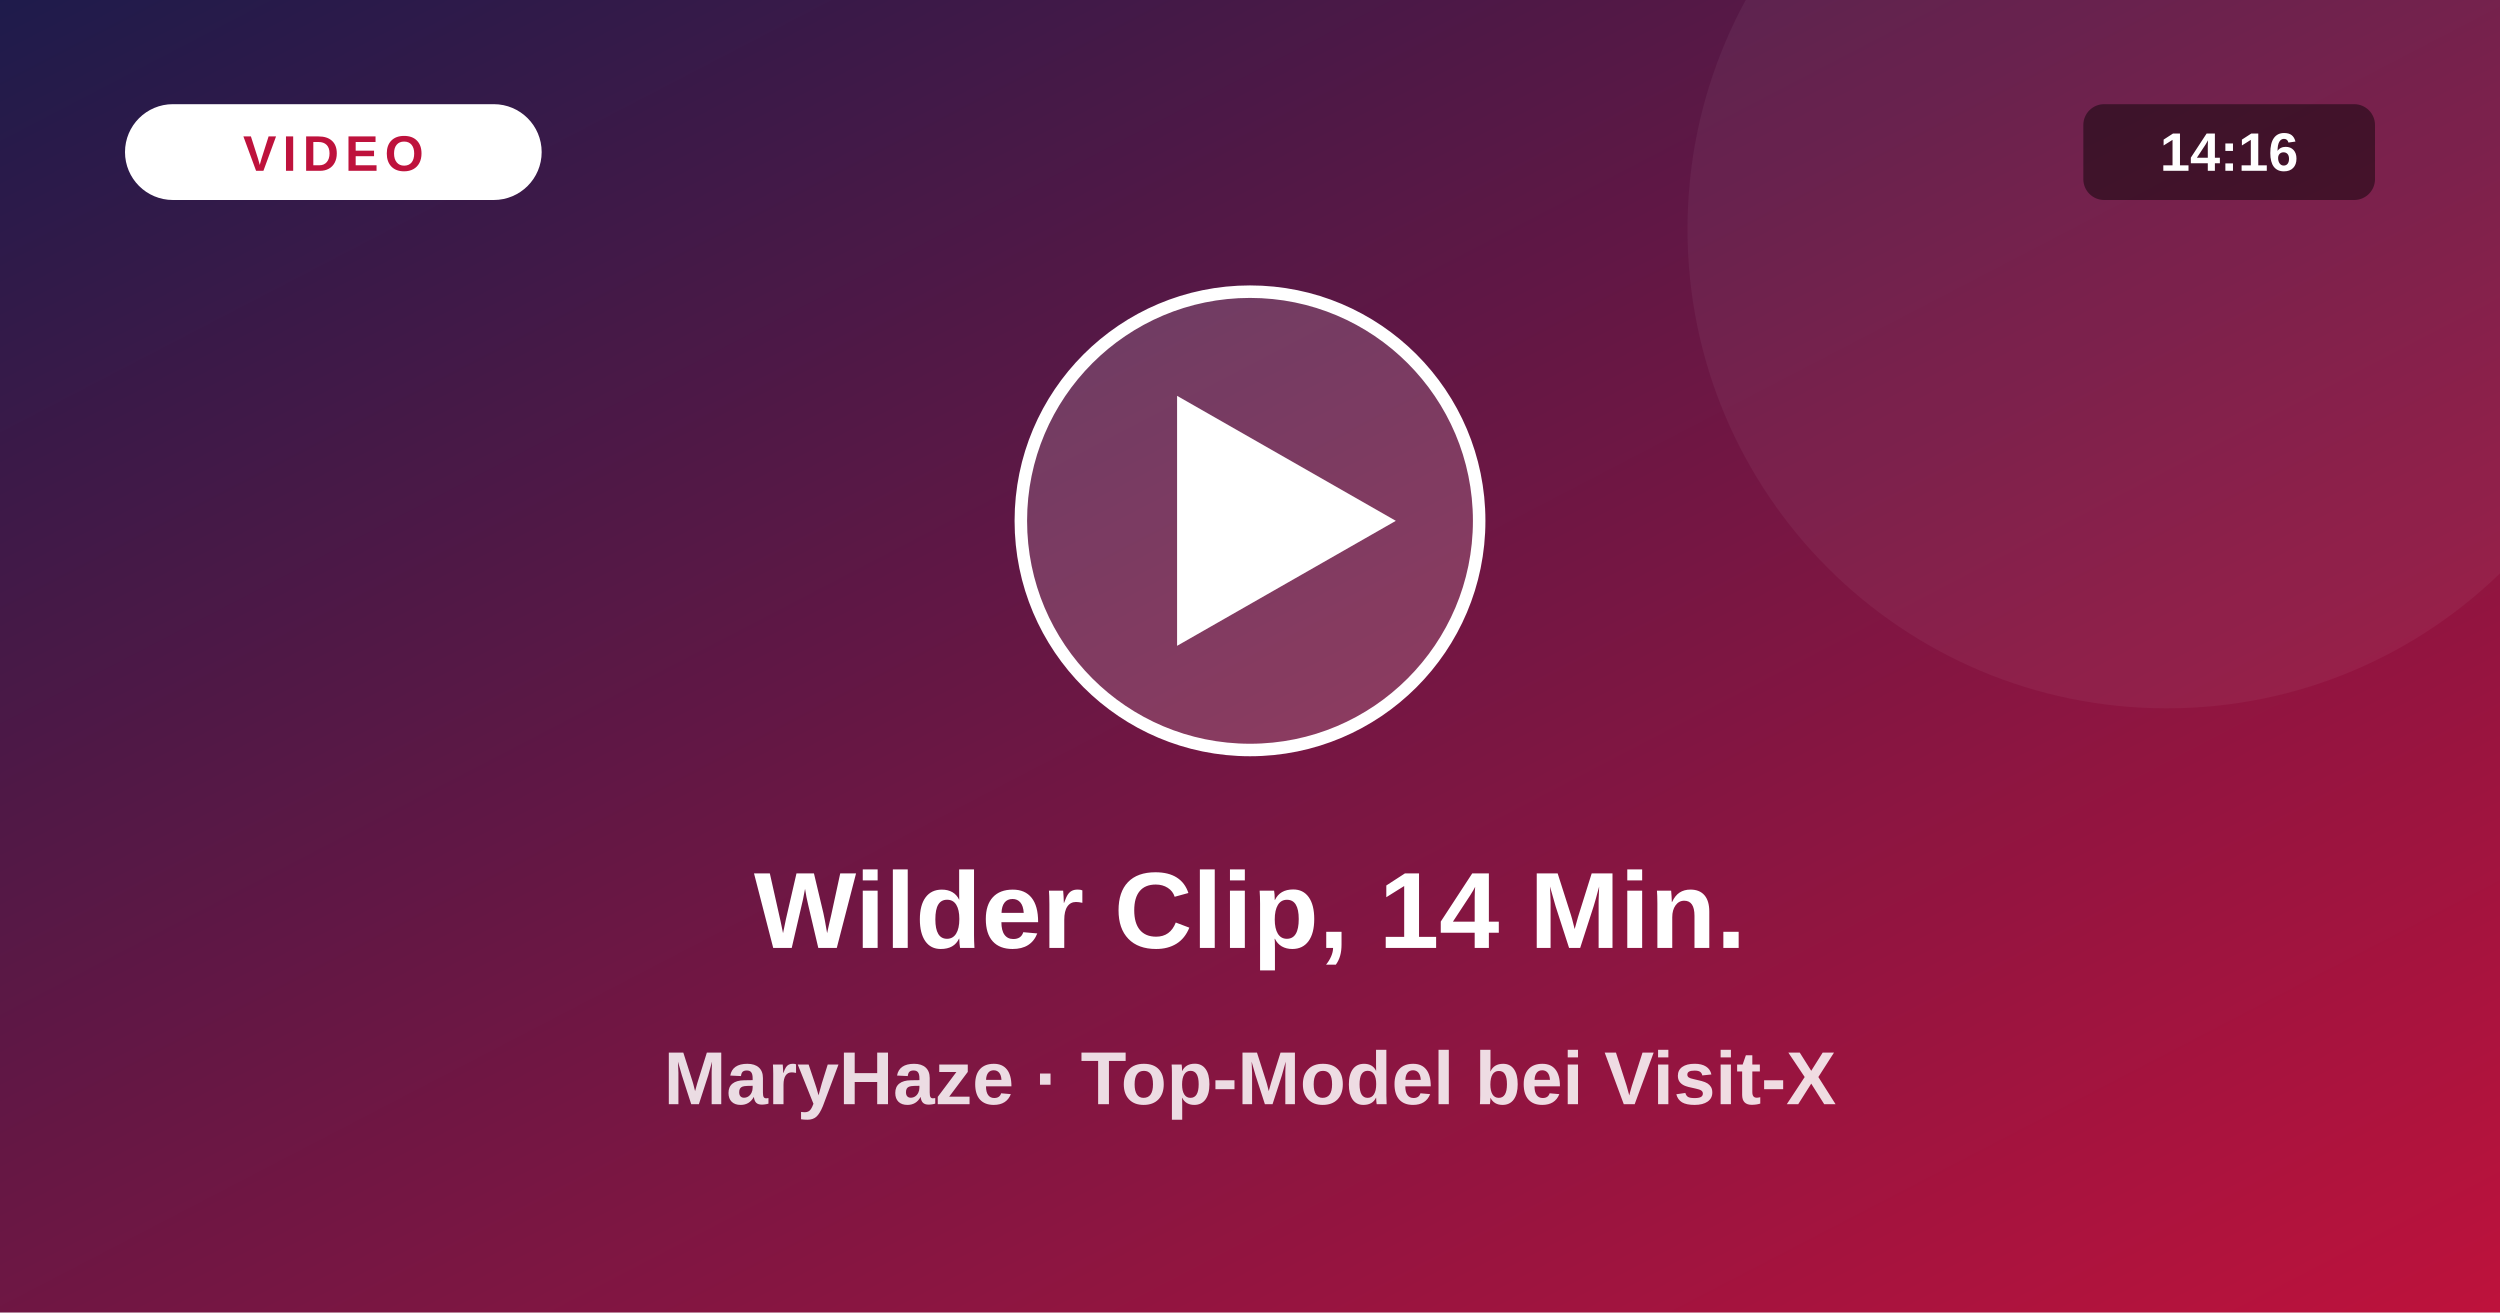
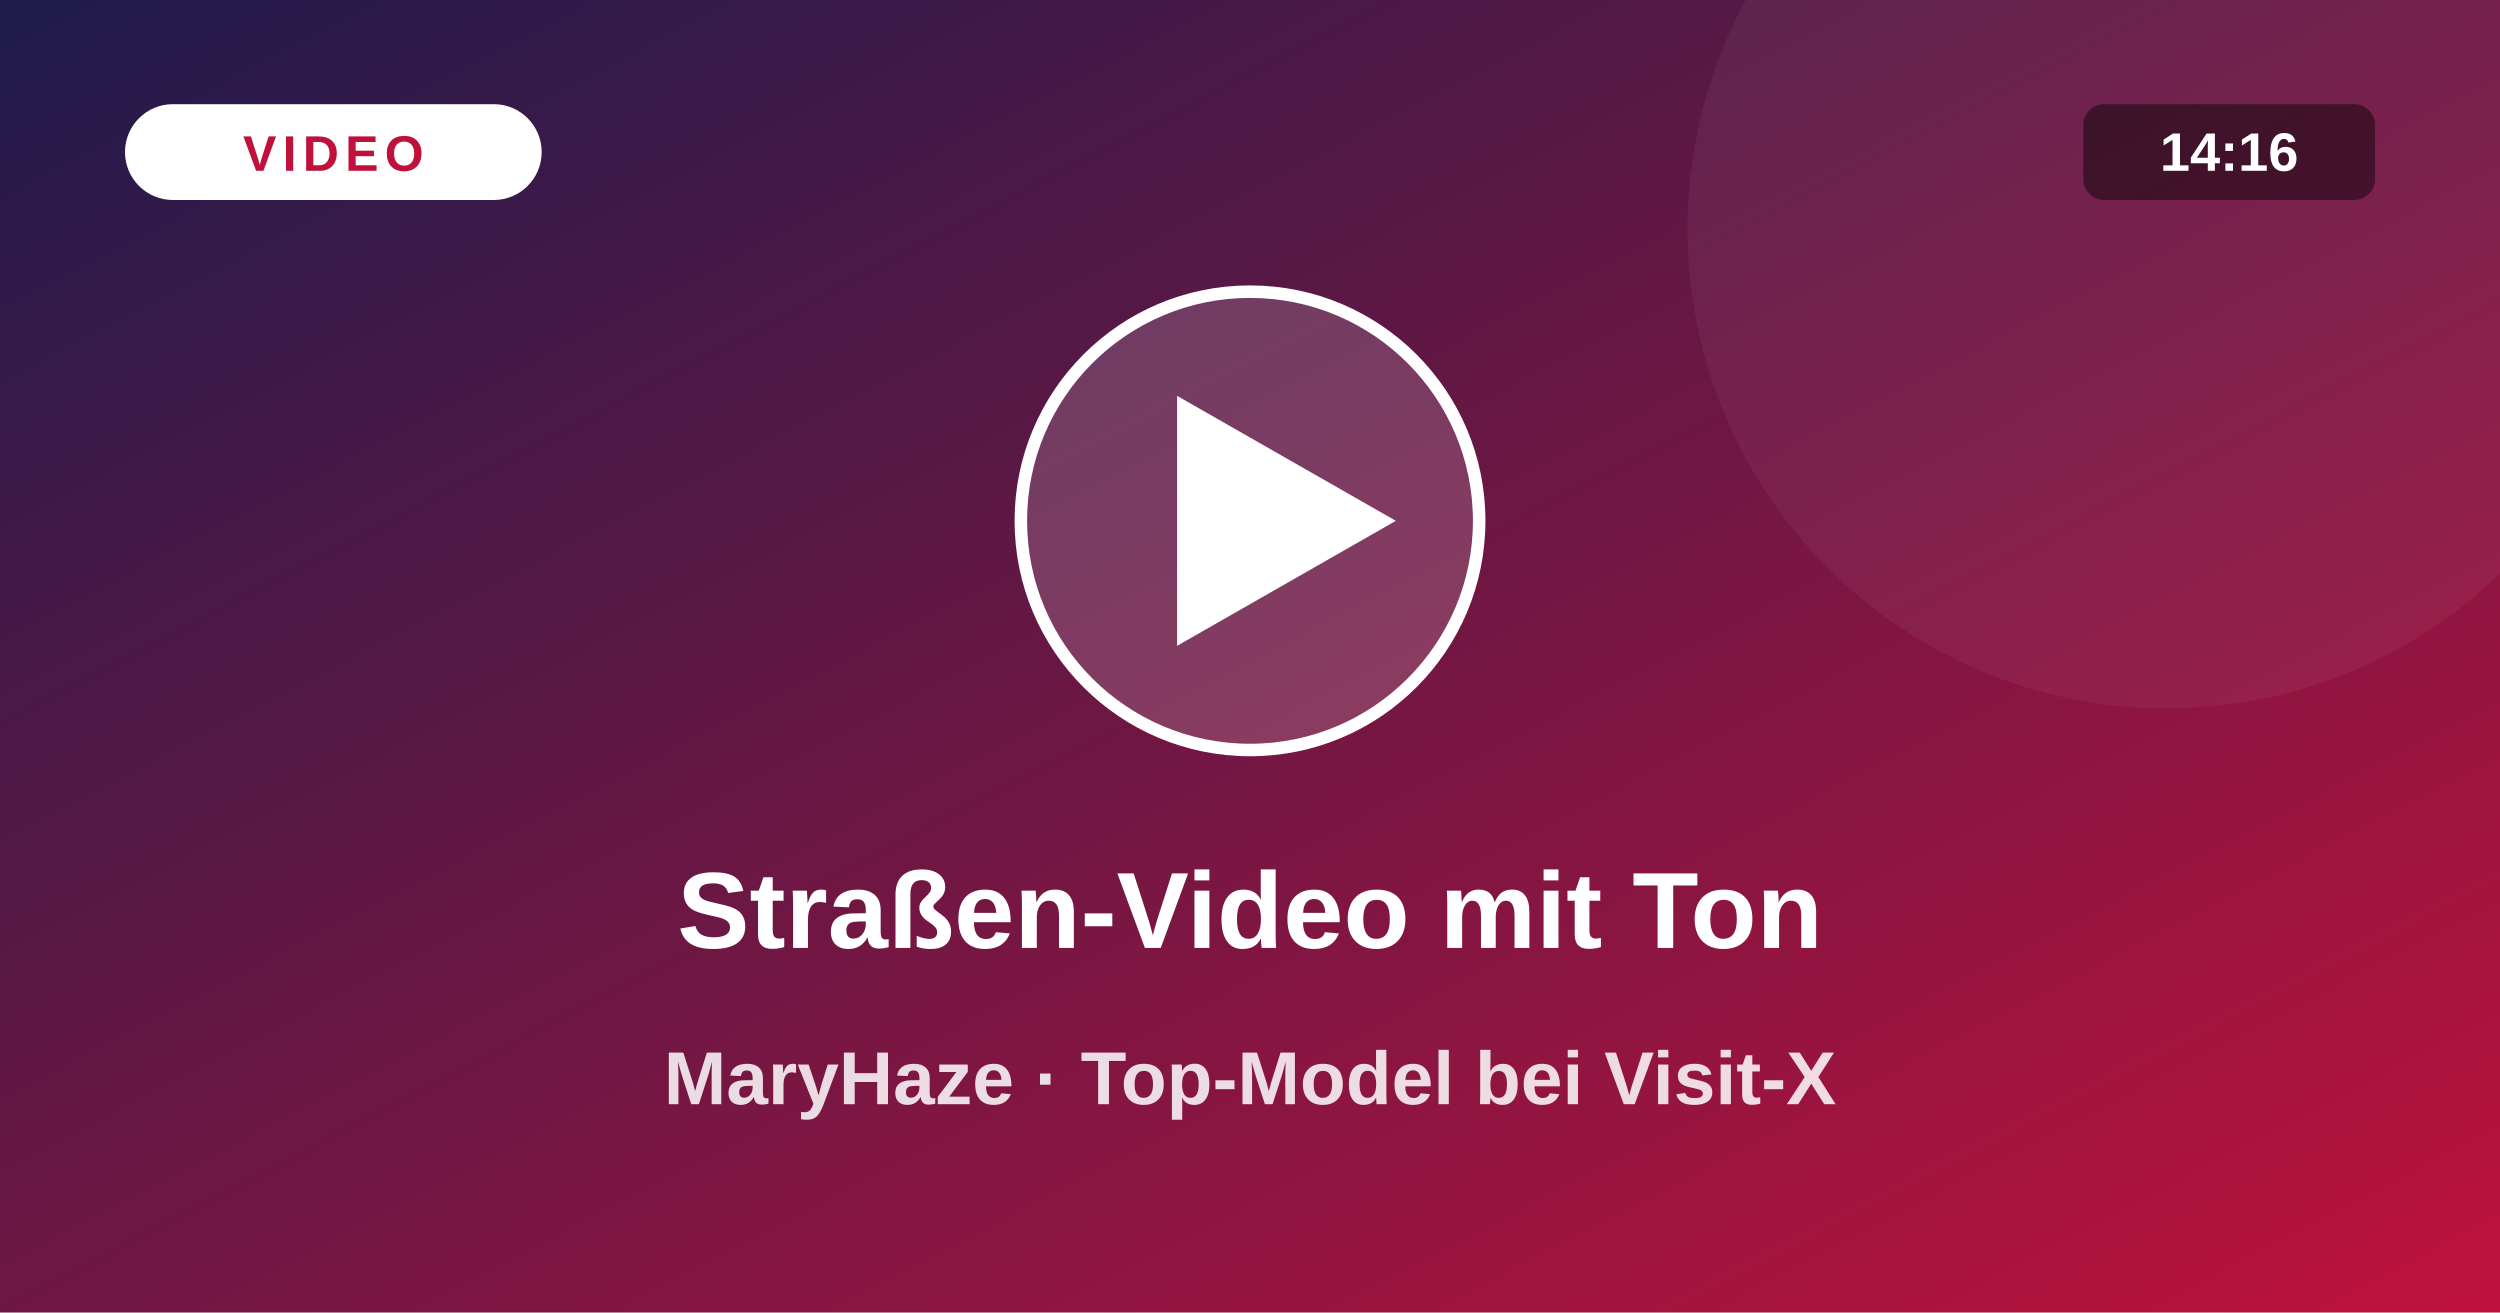
<svg xmlns="http://www.w3.org/2000/svg" viewBox="0 0 1200 630">
  <defs>
    <linearGradient id="vg" x1="0" y1="0" x2="1" y2="1">
      <stop offset="0" stop-color="#1e1b4b" />
      <stop offset="1" stop-color="#be123c" />
    </linearGradient>
  </defs>
  <rect width="1200" height="630" fill="url(#vg)" />
  <circle cx="1040" cy="110" r="230" fill="#fff" fill-opacity=".05" />
  <circle cx="600" cy="250" r="110" fill="#fff" fill-opacity=".16" stroke="#fff" stroke-width="6" />
  <path d="M565 190 L565 310 L670 250 Z" fill="#fff" />
  <rect x="60" y="50" width="200" height="46" rx="23" fill="#fff" />
  <text x="160" y="82" text-anchor="middle" font-size="24" font-weight="800" fill="#be123c" letter-spacing="3" font-family="system-ui,Arial,sans-serif">VIDEO</text>
  <rect x="1000" y="50" width="140" height="46" rx="10" fill="#000" fill-opacity=".45" />
  <text x="1070" y="82" text-anchor="middle" font-size="26" font-weight="700" fill="#fff" font-family="system-ui,Arial,sans-serif">14:16</text>
-   <text x="600" y="455" text-anchor="middle" font-size="52" font-weight="800" fill="#fff" font-family="system-ui,Arial,sans-serif">Wilder Clip, 14 Min.</text>
+   <text x="600" y="455" text-anchor="middle" font-size="52" font-weight="800" fill="#fff" font-family="system-ui,Arial,sans-serif">Straßen-Video mit Ton</text>
  <text x="600" y="530" text-anchor="middle" font-size="36" font-weight="600" fill="#fff" fill-opacity=".85" font-family="system-ui,Arial,sans-serif">MaryHaze · Top-Model bei Visit-X</text>
</svg>
